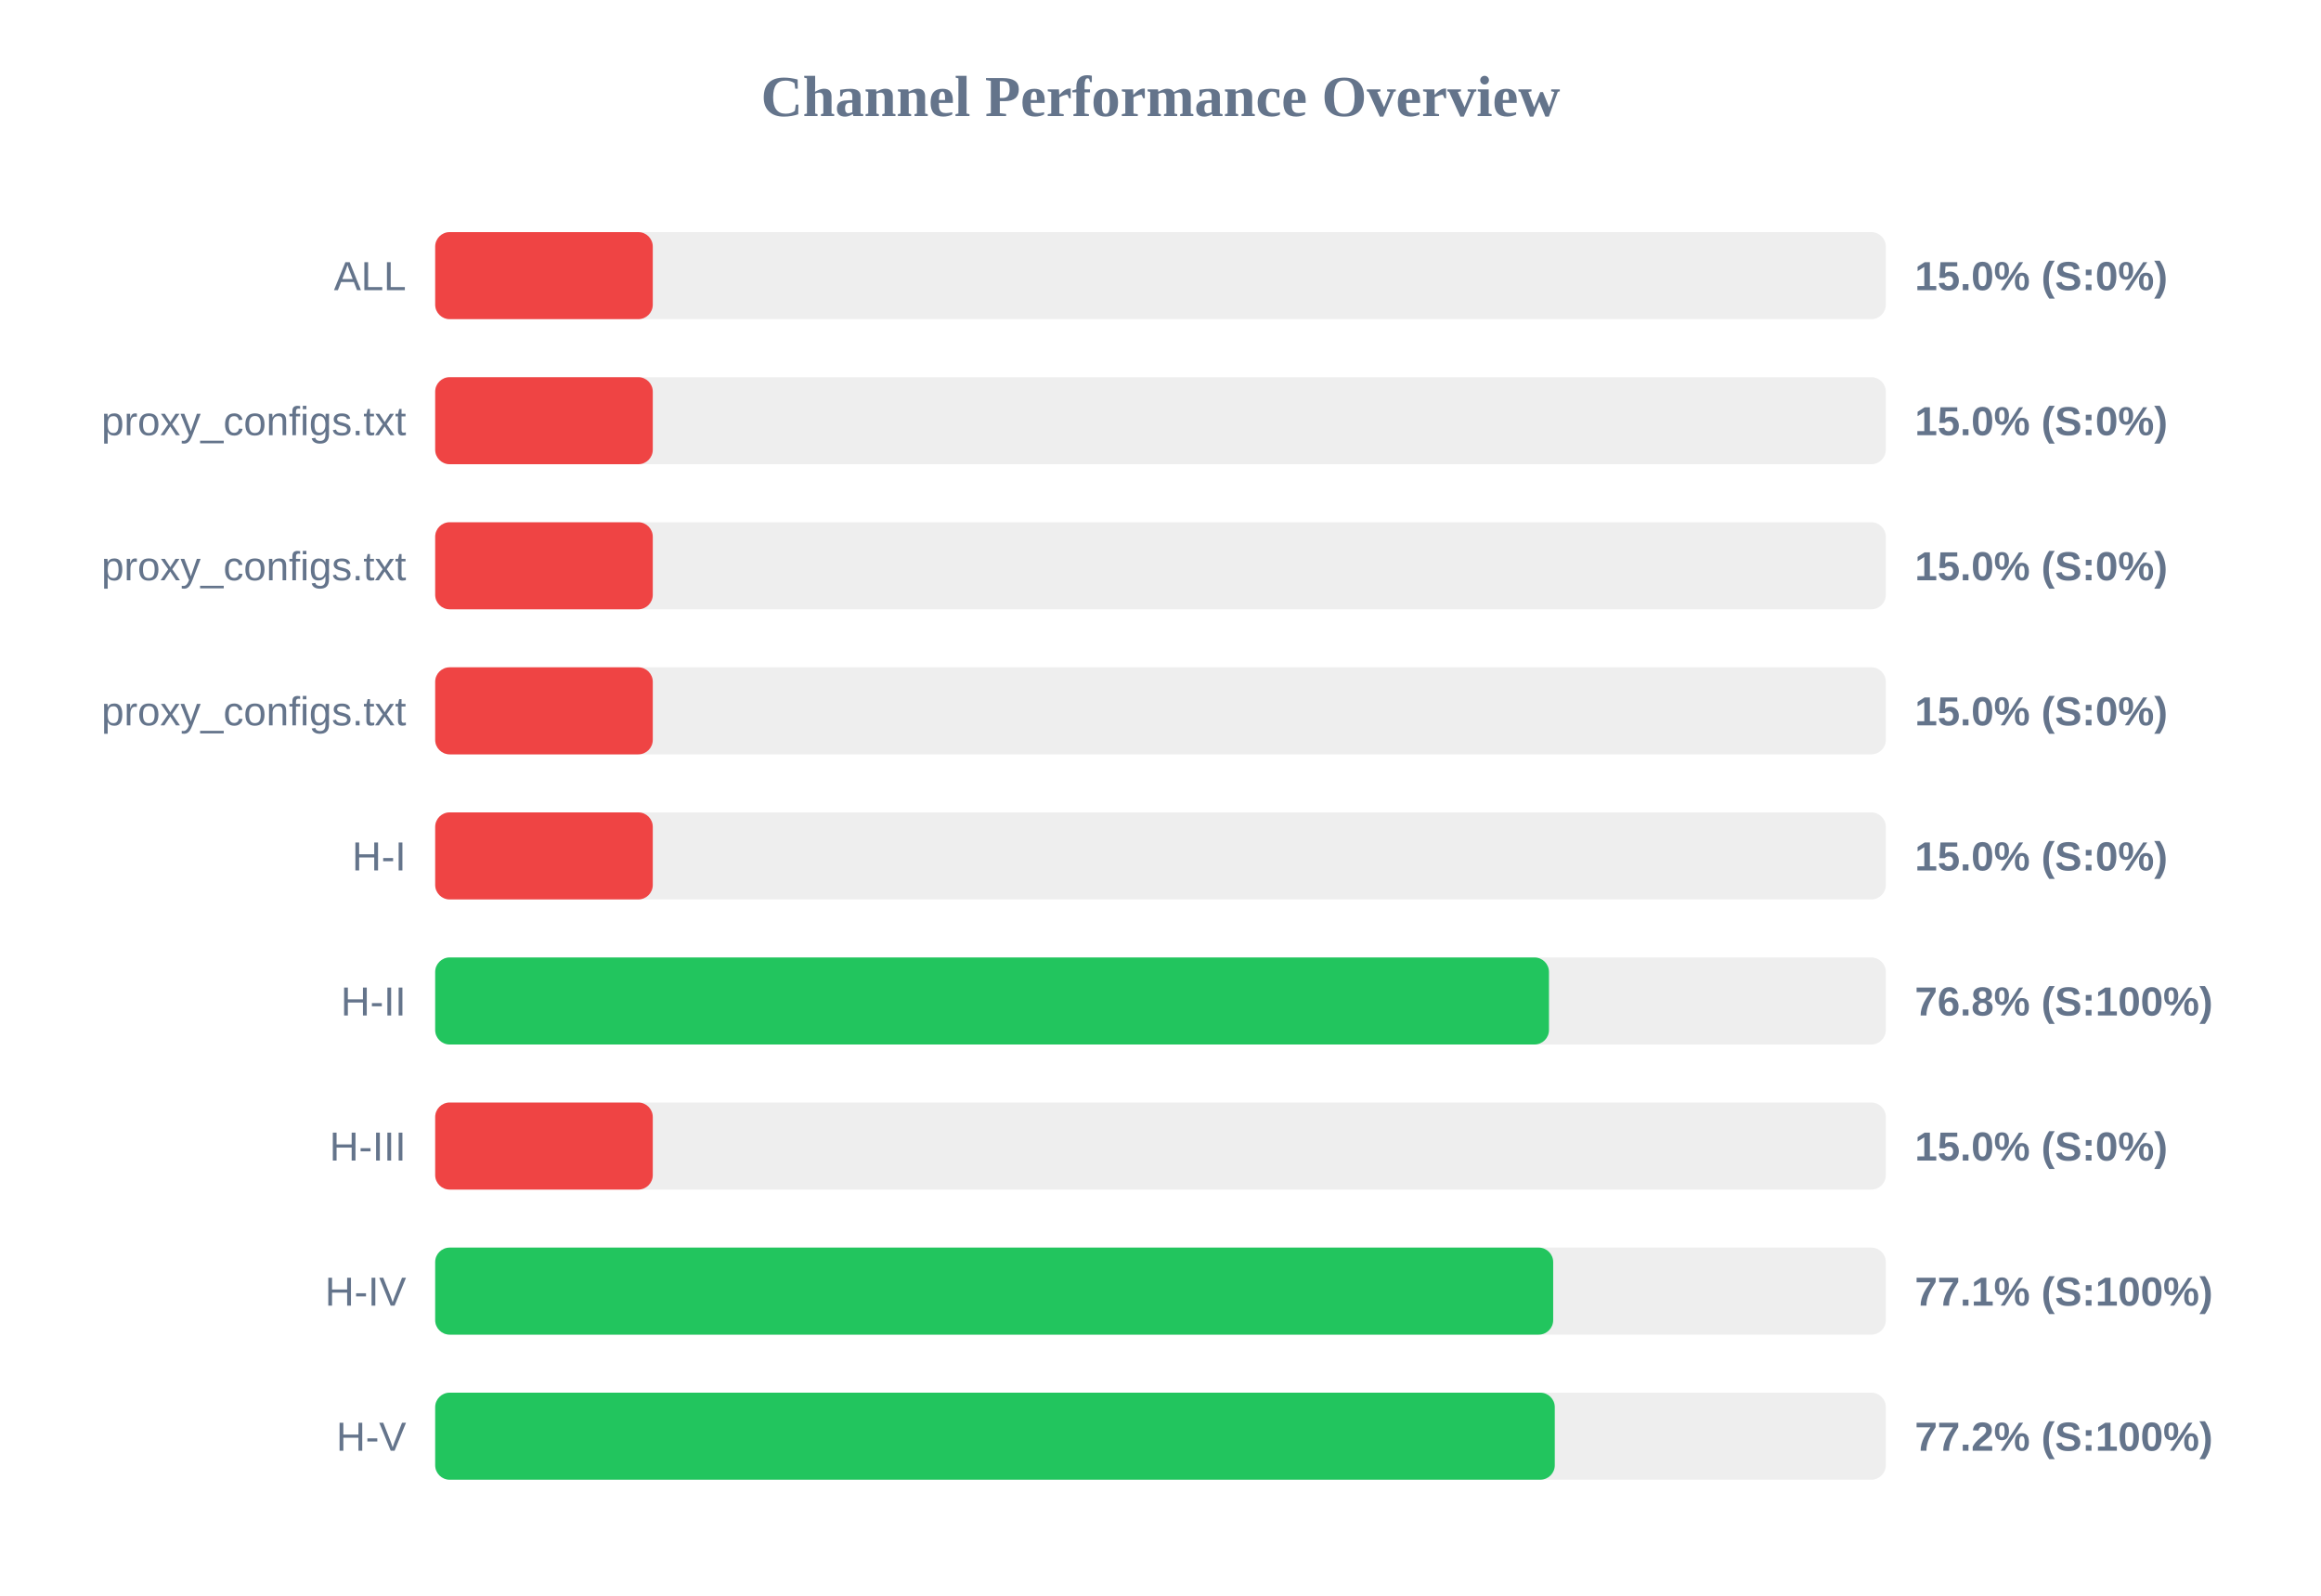
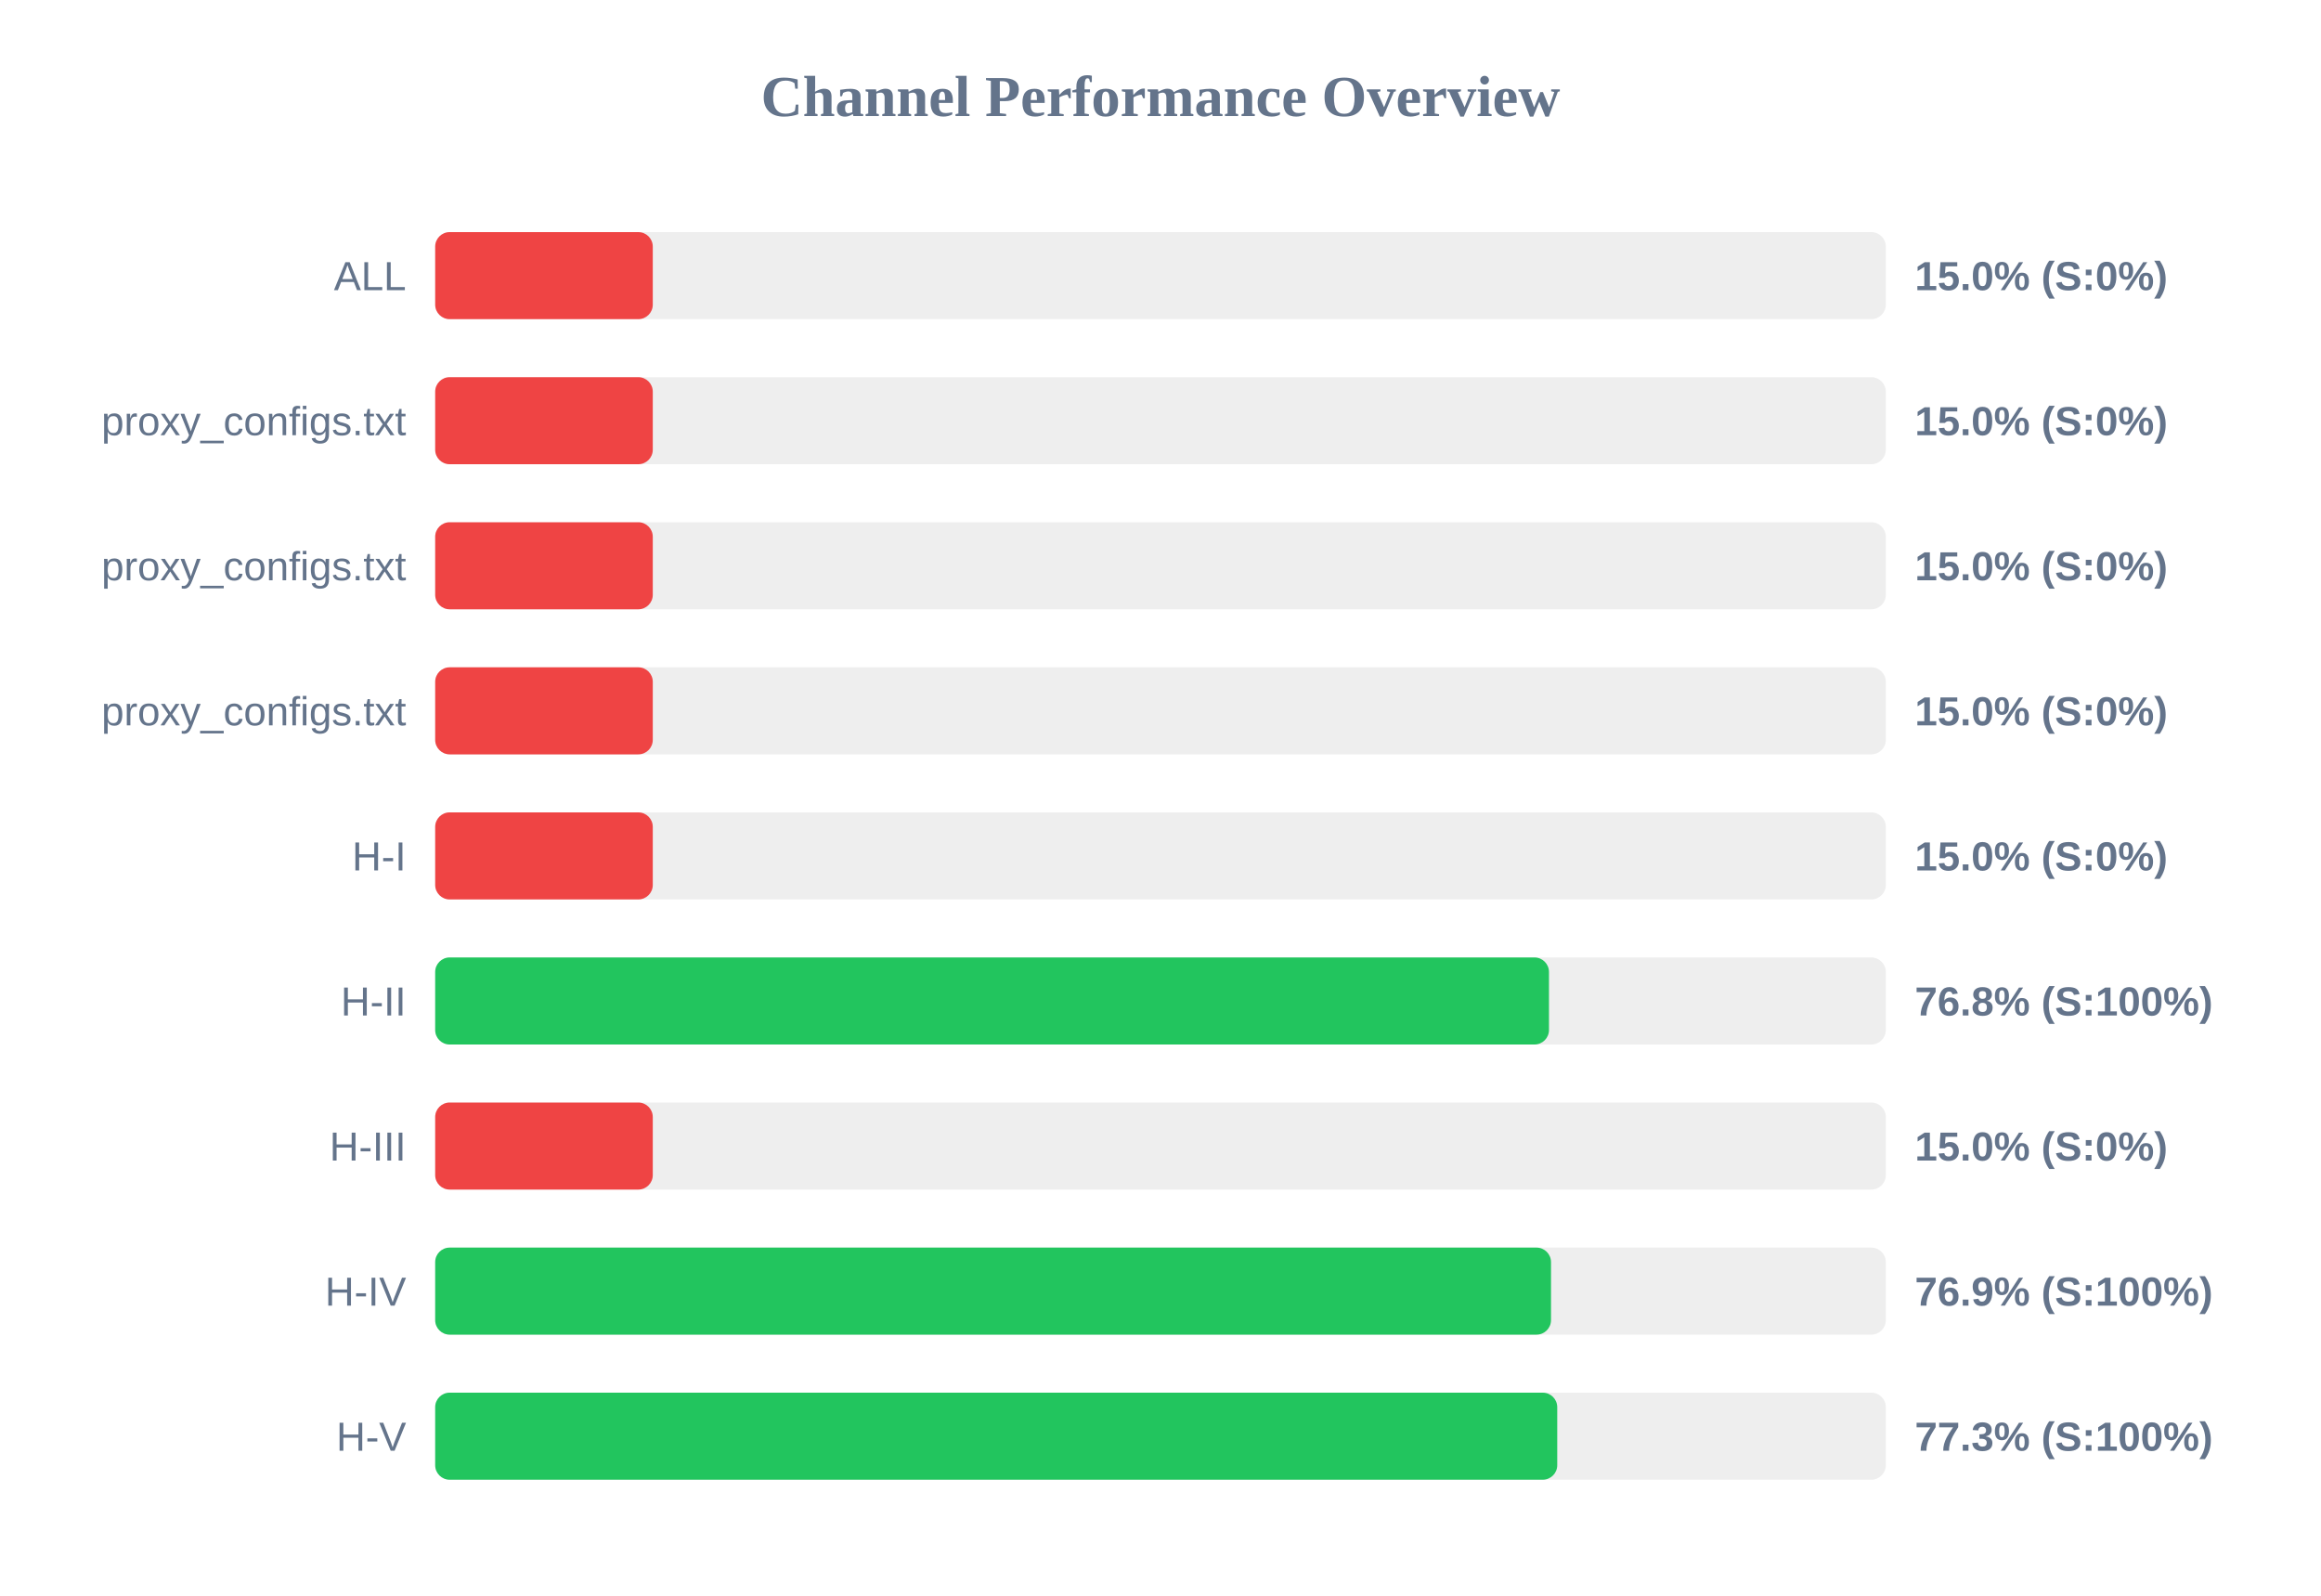
<svg xmlns="http://www.w3.org/2000/svg" width="800" height="550" version="1.1">
  <style>
        .row { font: 14px Arial; fill: #64748b; }
        .score { font: bold 14px Arial; fill: #64748b; }
    </style>
  <text x="400" y="40" text-anchor="middle" font-size="20px" font-weight="bold" fill="#64748b">Channel Performance Overview</text>
  <rect x="150" y="80" width="500" height="30" fill="#eee" rx="5" />
  <rect x="150" y="80" width="75.0" height="30" fill="#ef4444" rx="5" />
  <text x="140" y="100" text-anchor="end" class="row">ALL</text>
  <text x="660" y="100" text-anchor="start" class="score">15.0% (S:0%)</text>
  <rect x="150" y="130" width="500" height="30" fill="#eee" rx="5" />
  <rect x="150" y="130" width="75.0" height="30" fill="#ef4444" rx="5" />
  <text x="140" y="150" text-anchor="end" class="row">proxy_configs.txt</text>
  <text x="660" y="150" text-anchor="start" class="score">15.0% (S:0%)</text>
  <rect x="150" y="180" width="500" height="30" fill="#eee" rx="5" />
  <rect x="150" y="180" width="75.0" height="30" fill="#ef4444" rx="5" />
  <text x="140" y="200" text-anchor="end" class="row">proxy_configs.txt</text>
  <text x="660" y="200" text-anchor="start" class="score">15.0% (S:0%)</text>
  <rect x="150" y="230" width="500" height="30" fill="#eee" rx="5" />
  <rect x="150" y="230" width="75.0" height="30" fill="#ef4444" rx="5" />
  <text x="140" y="250" text-anchor="end" class="row">proxy_configs.txt</text>
  <text x="660" y="250" text-anchor="start" class="score">15.0% (S:0%)</text>
  <rect x="150" y="280" width="500" height="30" fill="#eee" rx="5" />
  <rect x="150" y="280" width="75.0" height="30" fill="#ef4444" rx="5" />
  <text x="140" y="300" text-anchor="end" class="row">H-I</text>
  <text x="660" y="300" text-anchor="start" class="score">15.0% (S:0%)</text>
  <rect x="150" y="330" width="500" height="30" fill="#eee" rx="5" />
  <rect x="150" y="330" width="383.9" height="30" fill="#22c55e" rx="5" />
  <text x="140" y="350" text-anchor="end" class="row">H-II</text>
  <text x="660" y="350" text-anchor="start" class="score">76.8% (S:100%)</text>
  <rect x="150" y="380" width="500" height="30" fill="#eee" rx="5" />
  <rect x="150" y="380" width="75.0" height="30" fill="#ef4444" rx="5" />
  <text x="140" y="400" text-anchor="end" class="row">H-III</text>
  <text x="660" y="400" text-anchor="start" class="score">15.0% (S:0%)</text>
  <rect x="150" y="430" width="500" height="30" fill="#eee" rx="5" />
-   <rect x="150" y="430" width="385.35" height="30" fill="#22c55e" rx="5" />
+   <rect x="150" y="430" width="384.6" height="30" fill="#22c55e" rx="5" />
  <text x="140" y="450" text-anchor="end" class="row">H-IV</text>
-   <text x="660" y="450" text-anchor="start" class="score">77.1% (S:100%)</text>
+   <text x="660" y="450" text-anchor="start" class="score">76.9% (S:100%)</text>
  <rect x="150" y="480" width="500" height="30" fill="#eee" rx="5" />
-   <rect x="150" y="480" width="385.9" height="30" fill="#22c55e" rx="5" />
+   <rect x="150" y="480" width="386.75" height="30" fill="#22c55e" rx="5" />
  <text x="140" y="500" text-anchor="end" class="row">H-V</text>
-   <text x="660" y="500" text-anchor="start" class="score">77.2% (S:100%)</text>
+   <text x="660" y="500" text-anchor="start" class="score">77.3% (S:100%)</text>
</svg>
